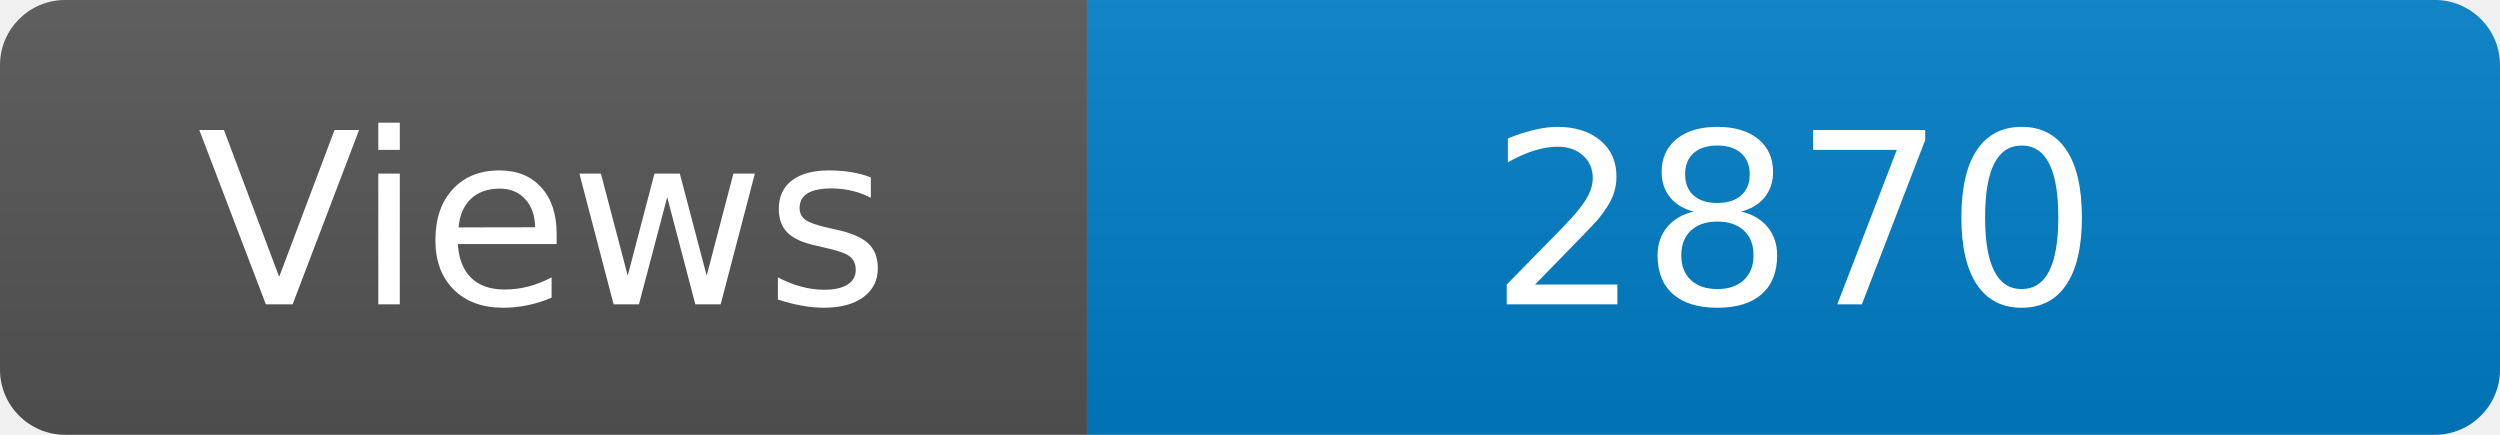
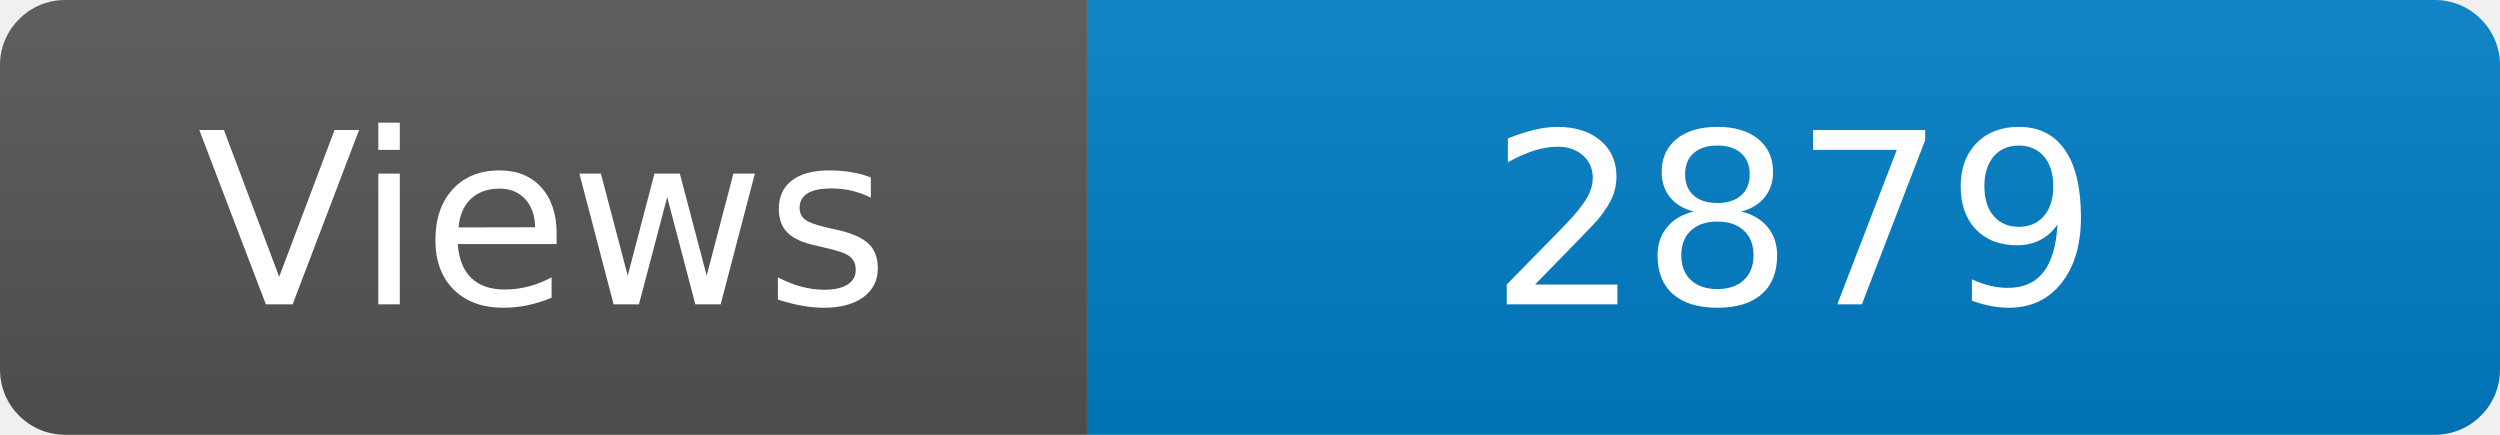
<svg xmlns="http://www.w3.org/2000/svg" width="115" height="20" role="img" aria-label="Maintained?: yes">
  <linearGradient id="s" x2="0" y2="100%">
    <stop offset="0" stop-color="#bbb" stop-opacity=".1" />
    <stop offset="1" stop-opacity=".1" />
  </linearGradient>
  <clipPath id="r">
    <rect width="115" height="20" rx="3" fill="#fff" />
  </clipPath>
  <g clip-path="url(#r)">
    <rect width="50" height="20" fill="#555" />
    <rect x="50" width="160" height="20" fill="#007ec6" />
    <rect width="115" height="20" fill="url(#s)" />
  </g>
  <g fill="#fff" text-anchor="middle" font-family="Verdana,Geneva,DejaVu Sans,sans-serif" font-size="110">
    <text x="250" y="140" transform="scale(.1)" fill="#fff">Views</text>
-     <text x="825" y="140" transform="scale(.1)" fill="#fff">2870</text>
+     <text x="825" y="140" transform="scale(.1)" fill="#fff">2879</text>
  </g>
</svg>
